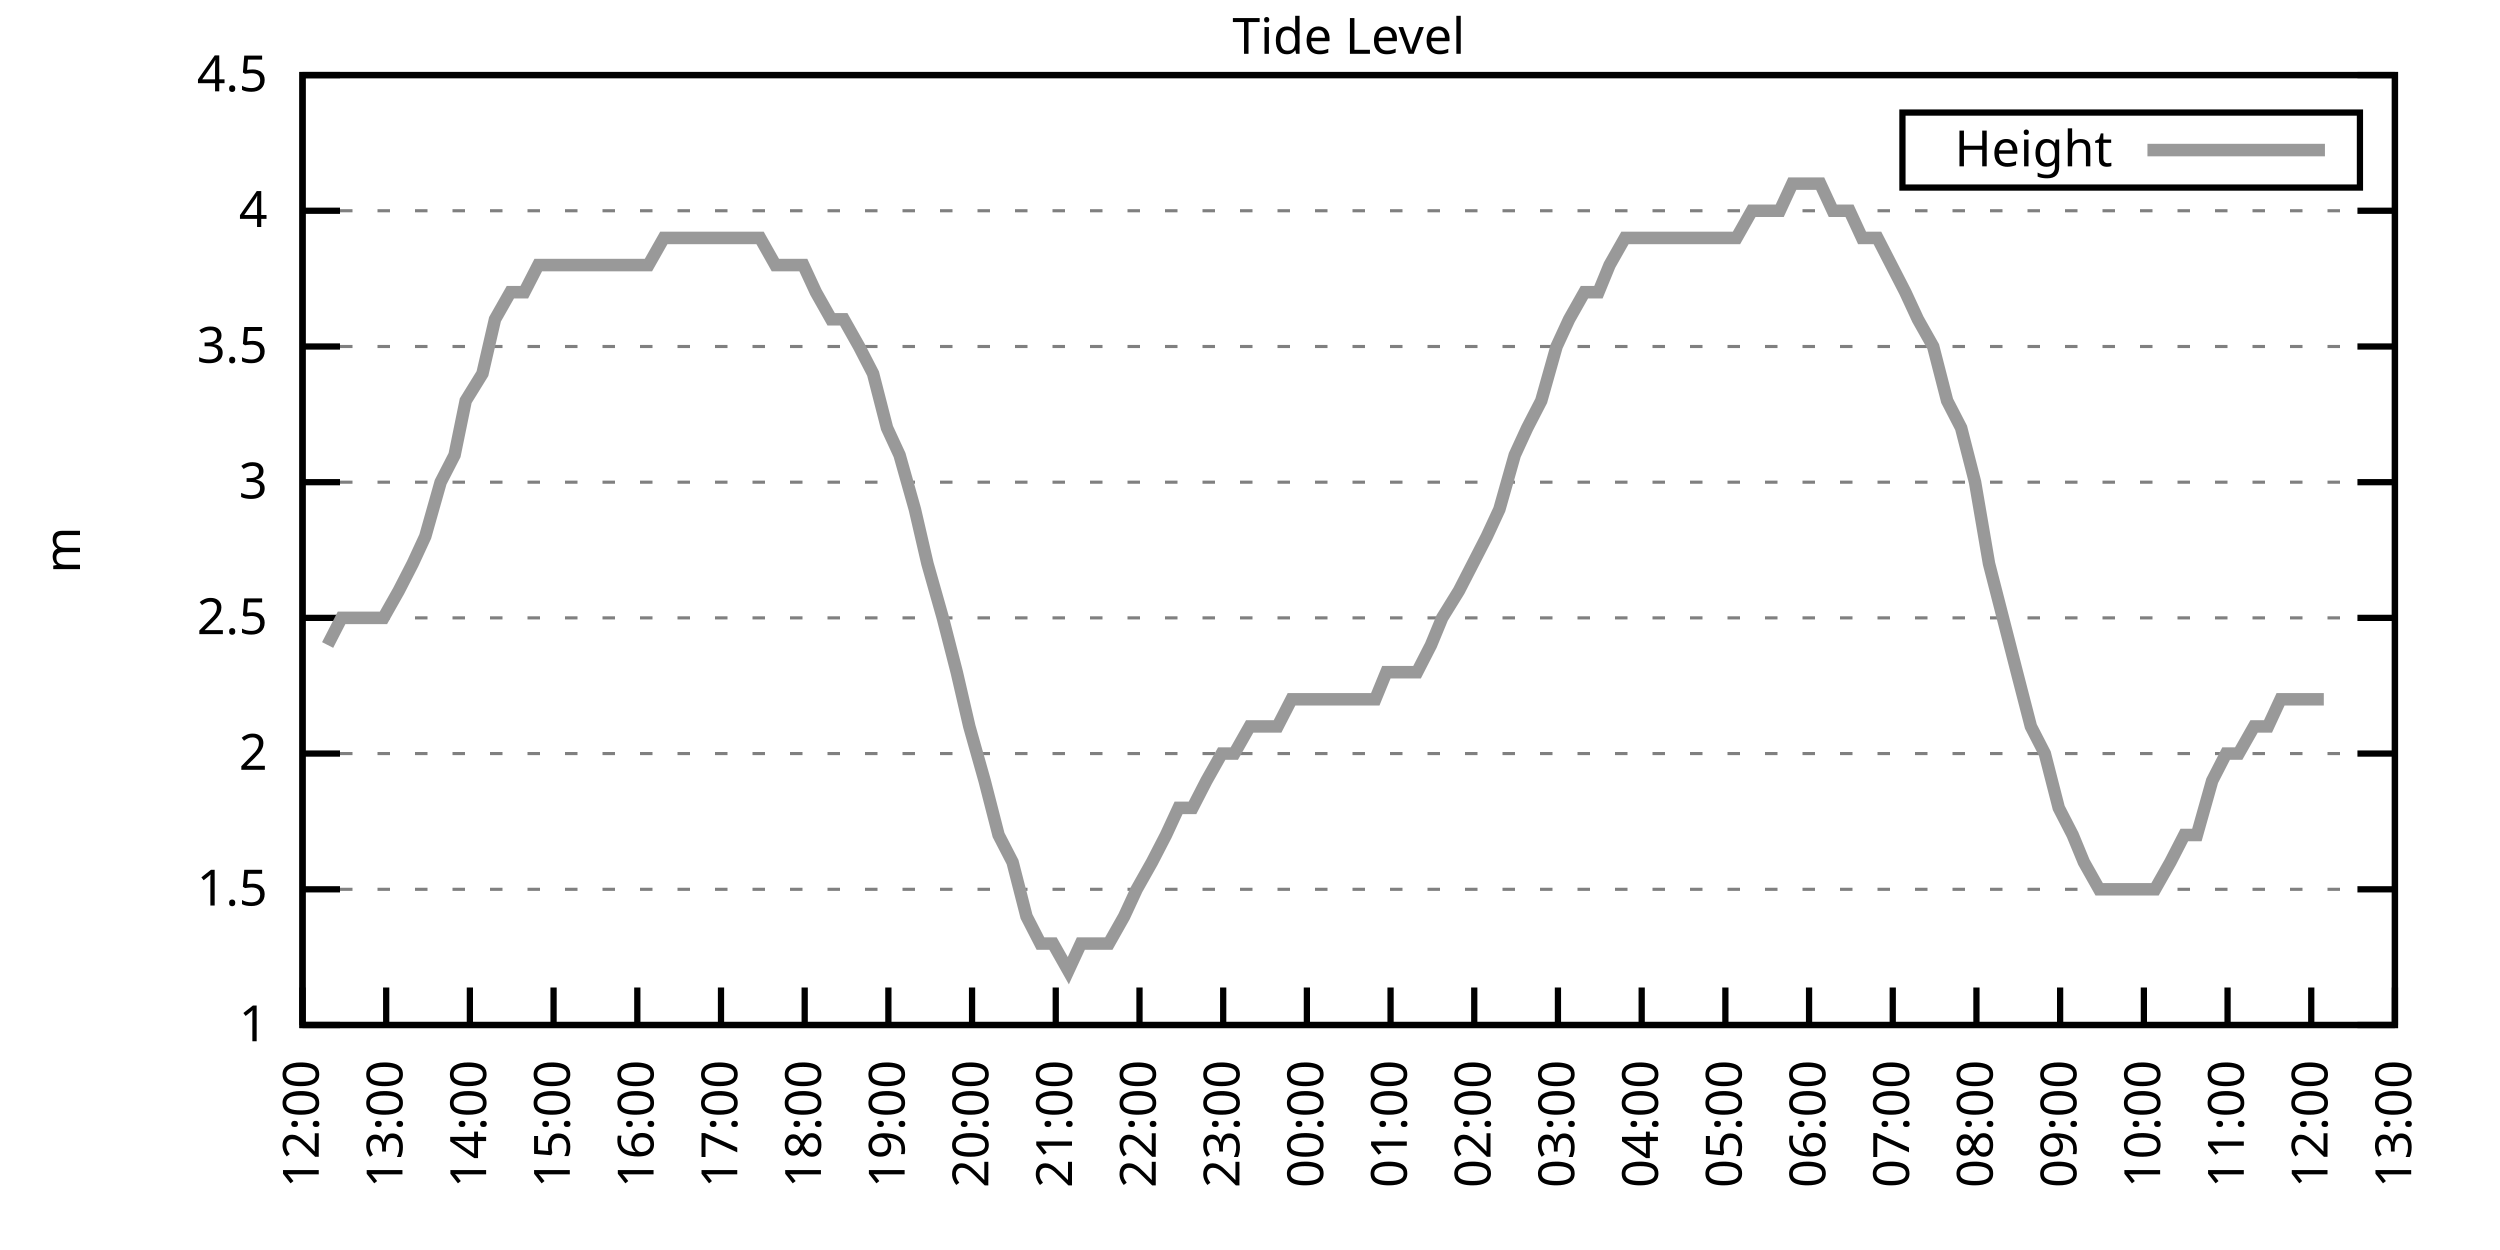
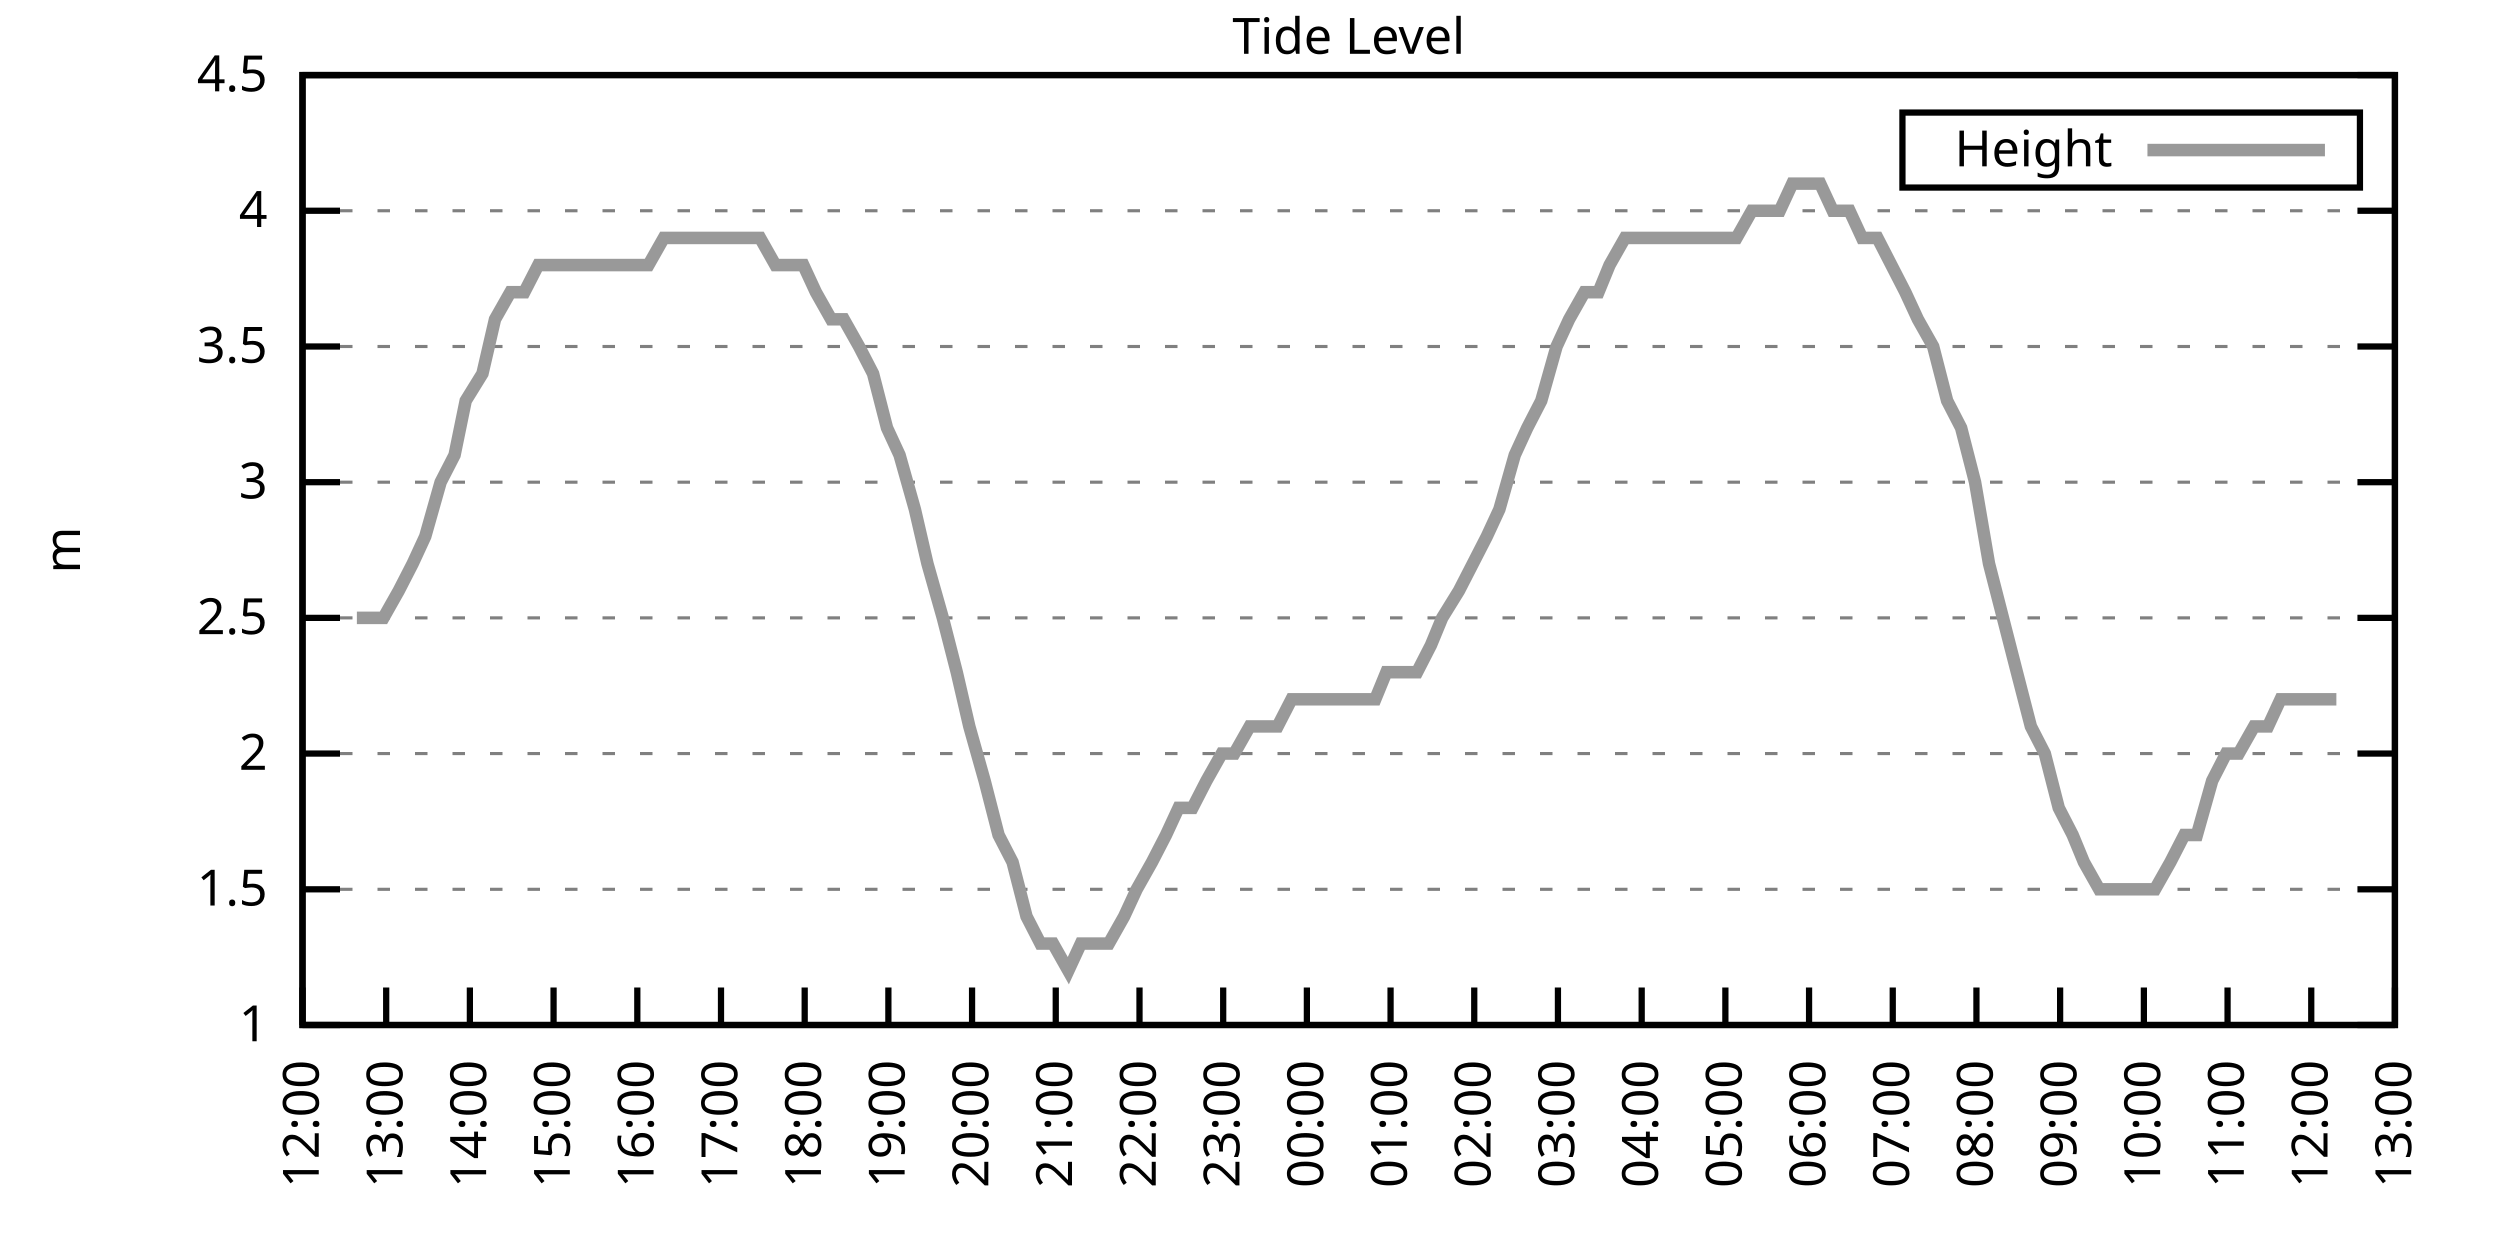
<svg xmlns="http://www.w3.org/2000/svg" xmlns:xlink="http://www.w3.org/1999/xlink" width="400" height="200" viewBox="0 0 400 200">
  <g id="gnuplot_canvas">
    <rect x="0" y="0" width="400" height="200" fill="none" />
    <defs>
      <circle id="gpDot" r="0.5" stroke-width="0.5" stroke="currentColor" />
      <path id="gpPt0" stroke-width="0.333" stroke="currentColor" d="M-1,0 h2 M0,-1 v2" />
      <path id="gpPt1" stroke-width="0.333" stroke="currentColor" d="M-1,-1 L1,1 M1,-1 L-1,1" />
      <path id="gpPt2" stroke-width="0.333" stroke="currentColor" d="M-1,0 L1,0 M0,-1 L0,1 M-1,-1 L1,1 M-1,1 L1,-1" />
      <rect id="gpPt3" stroke-width="0.333" stroke="currentColor" x="-1" y="-1" width="2" height="2" />
      <rect id="gpPt4" stroke-width="0.333" stroke="currentColor" fill="currentColor" x="-1" y="-1" width="2" height="2" />
      <circle id="gpPt5" stroke-width="0.333" stroke="currentColor" cx="0" cy="0" r="1" />
      <use xlink:href="#gpPt5" id="gpPt6" fill="currentColor" stroke="none" />
      <path id="gpPt7" stroke-width="0.333" stroke="currentColor" d="M0,-1.33 L-1.33,0.67 L1.33,0.67 z" />
      <use xlink:href="#gpPt7" id="gpPt8" fill="currentColor" stroke="none" />
      <use xlink:href="#gpPt7" id="gpPt9" stroke="currentColor" transform="rotate(180)" />
      <use xlink:href="#gpPt9" id="gpPt10" fill="currentColor" stroke="none" />
      <use xlink:href="#gpPt3" id="gpPt11" stroke="currentColor" transform="rotate(45)" />
      <use xlink:href="#gpPt11" id="gpPt12" fill="currentColor" stroke="none" />
      <path id="gpPt13" stroke-width="0.333" stroke="currentColor" d="M0,1.330 L1.265,0.411 L0.782,-1.067 L-0.782,-1.076 L-1.265,0.411 z" />
      <use xlink:href="#gpPt13" id="gpPt14" fill="currentColor" stroke="none" />
      <filter id="textbox" filterUnits="objectBoundingBox" x="0" y="0" height="1" width="1">
        <feFlood flood-color="white" flood-opacity="1" result="bgnd" />
        <feComposite in="SourceGraphic" in2="bgnd" operator="atop" />
      </filter>
      <filter id="greybox" filterUnits="objectBoundingBox" x="0" y="0" height="1" width="1">
        <feFlood flood-color="lightgrey" flood-opacity="1" result="grey" />
        <feComposite in="SourceGraphic" in2="grey" operator="atop" />
      </filter>
    </defs>
    <g fill="none" color="white" stroke="currentColor" stroke-width="1.00" stroke-linecap="butt" stroke-linejoin="miter">
</g>
    <g fill="none" color="black" stroke="currentColor" stroke-width="1.00" stroke-linecap="butt" stroke-linejoin="miter">
      <g stroke="none" shape-rendering="crispEdges">
        <polygon fill="rgb(255, 255, 255)" points="48.40,164.00 383.18,164.00 383.18,12.02 48.40,12.02 " />
      </g>
    </g>
    <g fill="none" color="black" stroke="currentColor" stroke-width="1.00" stroke-linecap="butt" stroke-linejoin="miter">
</g>
    <g fill="none" color="black" stroke="black" stroke-width="0.50" stroke-linecap="butt" stroke-linejoin="miter">
</g>
    <g fill="none" color="gray" stroke="currentColor" stroke-width="0.50" stroke-linecap="butt" stroke-linejoin="miter">
      <path stroke="gray" stroke-dasharray="2,4" class="gridline" d="M48.40,164.00 L383.19,164.00  " />
    </g>
    <g fill="none" color="gray" stroke="gray" stroke-width="1.00" stroke-linecap="butt" stroke-linejoin="miter">
</g>
    <g fill="none" color="black" stroke="currentColor" stroke-width="1.00" stroke-linecap="butt" stroke-linejoin="miter">
      <path stroke="black" d="M48.40,164.00 L54.40,164.00 M383.19,164.00 L377.19,164.00  " />
      <g transform="translate(42.80,166.60)" stroke="none" fill="black" font-family="Sans" font-size="8.00" text-anchor="end">
        <text>
          <tspan font-family="Sans"> 1</tspan>
        </text>
      </g>
    </g>
    <g fill="none" color="black" stroke="currentColor" stroke-width="1.00" stroke-linecap="butt" stroke-linejoin="miter">
</g>
    <g fill="none" color="black" stroke="black" stroke-width="0.50" stroke-linecap="butt" stroke-linejoin="miter">
</g>
    <g fill="none" color="gray" stroke="currentColor" stroke-width="0.50" stroke-linecap="butt" stroke-linejoin="miter">
      <path stroke="gray" stroke-dasharray="2,4" class="gridline" d="M48.40,142.29 L383.19,142.29  " />
    </g>
    <g fill="none" color="gray" stroke="gray" stroke-width="1.00" stroke-linecap="butt" stroke-linejoin="miter">
</g>
    <g fill="none" color="black" stroke="currentColor" stroke-width="1.00" stroke-linecap="butt" stroke-linejoin="miter">
      <path stroke="black" d="M48.40,142.29 L54.40,142.29 M383.19,142.29 L377.19,142.29  " />
      <g transform="translate(42.80,144.89)" stroke="none" fill="black" font-family="Sans" font-size="8.00" text-anchor="end">
        <text>
          <tspan font-family="Sans"> 1.5</tspan>
        </text>
      </g>
    </g>
    <g fill="none" color="black" stroke="currentColor" stroke-width="1.00" stroke-linecap="butt" stroke-linejoin="miter">
</g>
    <g fill="none" color="black" stroke="black" stroke-width="0.50" stroke-linecap="butt" stroke-linejoin="miter">
</g>
    <g fill="none" color="gray" stroke="currentColor" stroke-width="0.50" stroke-linecap="butt" stroke-linejoin="miter">
      <path stroke="gray" stroke-dasharray="2,4" class="gridline" d="M48.40,120.57 L383.19,120.57  " />
    </g>
    <g fill="none" color="gray" stroke="gray" stroke-width="1.00" stroke-linecap="butt" stroke-linejoin="miter">
</g>
    <g fill="none" color="black" stroke="currentColor" stroke-width="1.00" stroke-linecap="butt" stroke-linejoin="miter">
      <path stroke="black" d="M48.40,120.57 L54.40,120.57 M383.19,120.57 L377.19,120.57  " />
      <g transform="translate(42.80,123.17)" stroke="none" fill="black" font-family="Sans" font-size="8.00" text-anchor="end">
        <text>
          <tspan font-family="Sans"> 2</tspan>
        </text>
      </g>
    </g>
    <g fill="none" color="black" stroke="currentColor" stroke-width="1.00" stroke-linecap="butt" stroke-linejoin="miter">
</g>
    <g fill="none" color="black" stroke="black" stroke-width="0.50" stroke-linecap="butt" stroke-linejoin="miter">
</g>
    <g fill="none" color="gray" stroke="currentColor" stroke-width="0.50" stroke-linecap="butt" stroke-linejoin="miter">
      <path stroke="gray" stroke-dasharray="2,4" class="gridline" d="M48.40,98.86 L383.19,98.86  " />
    </g>
    <g fill="none" color="gray" stroke="gray" stroke-width="1.00" stroke-linecap="butt" stroke-linejoin="miter">
</g>
    <g fill="none" color="black" stroke="currentColor" stroke-width="1.00" stroke-linecap="butt" stroke-linejoin="miter">
      <path stroke="black" d="M48.40,98.86 L54.40,98.86 M383.19,98.86 L377.19,98.86  " />
      <g transform="translate(42.80,101.46)" stroke="none" fill="black" font-family="Sans" font-size="8.00" text-anchor="end">
        <text>
          <tspan font-family="Sans"> 2.5</tspan>
        </text>
      </g>
    </g>
    <g fill="none" color="black" stroke="currentColor" stroke-width="1.00" stroke-linecap="butt" stroke-linejoin="miter">
</g>
    <g fill="none" color="black" stroke="black" stroke-width="0.50" stroke-linecap="butt" stroke-linejoin="miter">
</g>
    <g fill="none" color="gray" stroke="currentColor" stroke-width="0.50" stroke-linecap="butt" stroke-linejoin="miter">
      <path stroke="gray" stroke-dasharray="2,4" class="gridline" d="M48.40,77.15 L383.19,77.15  " />
    </g>
    <g fill="none" color="gray" stroke="gray" stroke-width="1.00" stroke-linecap="butt" stroke-linejoin="miter">
</g>
    <g fill="none" color="black" stroke="currentColor" stroke-width="1.00" stroke-linecap="butt" stroke-linejoin="miter">
      <path stroke="black" d="M48.40,77.15 L54.40,77.15 M383.19,77.15 L377.19,77.15  " />
      <g transform="translate(42.80,79.75)" stroke="none" fill="black" font-family="Sans" font-size="8.00" text-anchor="end">
        <text>
          <tspan font-family="Sans"> 3</tspan>
        </text>
      </g>
    </g>
    <g fill="none" color="black" stroke="currentColor" stroke-width="1.00" stroke-linecap="butt" stroke-linejoin="miter">
</g>
    <g fill="none" color="black" stroke="black" stroke-width="0.50" stroke-linecap="butt" stroke-linejoin="miter">
</g>
    <g fill="none" color="gray" stroke="currentColor" stroke-width="0.50" stroke-linecap="butt" stroke-linejoin="miter">
      <path stroke="gray" stroke-dasharray="2,4" class="gridline" d="M48.40,55.44 L383.19,55.44  " />
    </g>
    <g fill="none" color="gray" stroke="gray" stroke-width="1.00" stroke-linecap="butt" stroke-linejoin="miter">
</g>
    <g fill="none" color="black" stroke="currentColor" stroke-width="1.00" stroke-linecap="butt" stroke-linejoin="miter">
      <path stroke="black" d="M48.40,55.44 L54.40,55.44 M383.19,55.44 L377.19,55.44  " />
      <g transform="translate(42.80,58.04)" stroke="none" fill="black" font-family="Sans" font-size="8.00" text-anchor="end">
        <text>
          <tspan font-family="Sans"> 3.5</tspan>
        </text>
      </g>
    </g>
    <g fill="none" color="black" stroke="currentColor" stroke-width="1.00" stroke-linecap="butt" stroke-linejoin="miter">
</g>
    <g fill="none" color="black" stroke="black" stroke-width="0.50" stroke-linecap="butt" stroke-linejoin="miter">
</g>
    <g fill="none" color="gray" stroke="currentColor" stroke-width="0.50" stroke-linecap="butt" stroke-linejoin="miter">
      <path stroke="gray" stroke-dasharray="2,4" class="gridline" d="M48.40,33.72 L383.19,33.72  " />
    </g>
    <g fill="none" color="gray" stroke="gray" stroke-width="1.00" stroke-linecap="butt" stroke-linejoin="miter">
</g>
    <g fill="none" color="black" stroke="currentColor" stroke-width="1.00" stroke-linecap="butt" stroke-linejoin="miter">
      <path stroke="black" d="M48.40,33.72 L54.40,33.72 M383.19,33.72 L377.19,33.72  " />
      <g transform="translate(42.80,36.32)" stroke="none" fill="black" font-family="Sans" font-size="8.00" text-anchor="end">
        <text>
          <tspan font-family="Sans"> 4</tspan>
        </text>
      </g>
    </g>
    <g fill="none" color="black" stroke="currentColor" stroke-width="1.00" stroke-linecap="butt" stroke-linejoin="miter">
</g>
    <g fill="none" color="black" stroke="black" stroke-width="0.50" stroke-linecap="butt" stroke-linejoin="miter">
</g>
    <g fill="none" color="gray" stroke="currentColor" stroke-width="0.50" stroke-linecap="butt" stroke-linejoin="miter">
      <path stroke="gray" stroke-dasharray="2,4" class="gridline" d="M48.40,12.01 L383.19,12.01  " />
    </g>
    <g fill="none" color="gray" stroke="gray" stroke-width="1.00" stroke-linecap="butt" stroke-linejoin="miter">
</g>
    <g fill="none" color="black" stroke="currentColor" stroke-width="1.00" stroke-linecap="butt" stroke-linejoin="miter">
      <path stroke="black" d="M48.40,12.01 L54.40,12.01 M383.19,12.01 L377.19,12.01  " />
      <g transform="translate(42.80,14.61)" stroke="none" fill="black" font-family="Sans" font-size="8.00" text-anchor="end">
        <text>
          <tspan font-family="Sans"> 4.5</tspan>
        </text>
      </g>
    </g>
    <g fill="none" color="black" stroke="currentColor" stroke-width="1.00" stroke-linecap="butt" stroke-linejoin="miter">
      <path stroke="black" d="M48.40,164.00 L48.40,158.00  " />
      <g transform="translate(51.00,169.60) rotate(270.00)" stroke="none" fill="black" font-family="Sans" font-size="8.00" text-anchor="end">
        <text>
          <tspan font-family="Sans">12:00</tspan>
        </text>
      </g>
    </g>
    <g fill="none" color="black" stroke="currentColor" stroke-width="1.00" stroke-linecap="butt" stroke-linejoin="miter">
      <path stroke="black" d="M61.79,164.00 L61.79,158.00  " />
      <g transform="translate(64.39,169.60) rotate(270.00)" stroke="none" fill="black" font-family="Sans" font-size="8.00" text-anchor="end">
        <text>
          <tspan font-family="Sans">13:00</tspan>
        </text>
      </g>
    </g>
    <g fill="none" color="black" stroke="currentColor" stroke-width="1.00" stroke-linecap="butt" stroke-linejoin="miter">
      <path stroke="black" d="M75.18,164.00 L75.18,158.00  " />
      <g transform="translate(77.78,169.60) rotate(270.00)" stroke="none" fill="black" font-family="Sans" font-size="8.00" text-anchor="end">
        <text>
          <tspan font-family="Sans">14:00</tspan>
        </text>
      </g>
    </g>
    <g fill="none" color="black" stroke="currentColor" stroke-width="1.00" stroke-linecap="butt" stroke-linejoin="miter">
      <path stroke="black" d="M88.57,164.00 L88.57,158.00  " />
      <g transform="translate(91.17,169.60) rotate(270.00)" stroke="none" fill="black" font-family="Sans" font-size="8.00" text-anchor="end">
        <text>
          <tspan font-family="Sans">15:00</tspan>
        </text>
      </g>
    </g>
    <g fill="none" color="black" stroke="currentColor" stroke-width="1.00" stroke-linecap="butt" stroke-linejoin="miter">
      <path stroke="black" d="M101.97,164.00 L101.97,158.00  " />
      <g transform="translate(104.57,169.60) rotate(270.00)" stroke="none" fill="black" font-family="Sans" font-size="8.00" text-anchor="end">
        <text>
          <tspan font-family="Sans">16:00</tspan>
        </text>
      </g>
    </g>
    <g fill="none" color="black" stroke="currentColor" stroke-width="1.00" stroke-linecap="butt" stroke-linejoin="miter">
      <path stroke="black" d="M115.36,164.00 L115.36,158.00  " />
      <g transform="translate(117.96,169.60) rotate(270.00)" stroke="none" fill="black" font-family="Sans" font-size="8.00" text-anchor="end">
        <text>
          <tspan font-family="Sans">17:00</tspan>
        </text>
      </g>
    </g>
    <g fill="none" color="black" stroke="currentColor" stroke-width="1.00" stroke-linecap="butt" stroke-linejoin="miter">
      <path stroke="black" d="M128.75,164.00 L128.75,158.00  " />
      <g transform="translate(131.35,169.60) rotate(270.00)" stroke="none" fill="black" font-family="Sans" font-size="8.00" text-anchor="end">
        <text>
          <tspan font-family="Sans">18:00</tspan>
        </text>
      </g>
    </g>
    <g fill="none" color="black" stroke="currentColor" stroke-width="1.00" stroke-linecap="butt" stroke-linejoin="miter">
      <path stroke="black" d="M142.14,164.00 L142.14,158.00  " />
      <g transform="translate(144.74,169.60) rotate(270.00)" stroke="none" fill="black" font-family="Sans" font-size="8.00" text-anchor="end">
        <text>
          <tspan font-family="Sans">19:00</tspan>
        </text>
      </g>
    </g>
    <g fill="none" color="black" stroke="currentColor" stroke-width="1.00" stroke-linecap="butt" stroke-linejoin="miter">
      <path stroke="black" d="M155.53,164.00 L155.53,158.00  " />
      <g transform="translate(158.13,169.60) rotate(270.00)" stroke="none" fill="black" font-family="Sans" font-size="8.00" text-anchor="end">
        <text>
          <tspan font-family="Sans">20:00</tspan>
        </text>
      </g>
    </g>
    <g fill="none" color="black" stroke="currentColor" stroke-width="1.00" stroke-linecap="butt" stroke-linejoin="miter">
      <path stroke="black" d="M168.92,164.00 L168.92,158.00  " />
      <g transform="translate(171.52,169.60) rotate(270.00)" stroke="none" fill="black" font-family="Sans" font-size="8.00" text-anchor="end">
        <text>
          <tspan font-family="Sans">21:00</tspan>
        </text>
      </g>
    </g>
    <g fill="none" color="black" stroke="currentColor" stroke-width="1.00" stroke-linecap="butt" stroke-linejoin="miter">
      <path stroke="black" d="M182.32,164.00 L182.32,158.00  " />
      <g transform="translate(184.92,169.60) rotate(270.00)" stroke="none" fill="black" font-family="Sans" font-size="8.00" text-anchor="end">
        <text>
          <tspan font-family="Sans">22:00</tspan>
        </text>
      </g>
    </g>
    <g fill="none" color="black" stroke="currentColor" stroke-width="1.00" stroke-linecap="butt" stroke-linejoin="miter">
      <path stroke="black" d="M195.71,164.00 L195.71,158.00  " />
      <g transform="translate(198.31,169.60) rotate(270.00)" stroke="none" fill="black" font-family="Sans" font-size="8.00" text-anchor="end">
        <text>
          <tspan font-family="Sans">23:00</tspan>
        </text>
      </g>
    </g>
    <g fill="none" color="black" stroke="currentColor" stroke-width="1.00" stroke-linecap="butt" stroke-linejoin="miter">
      <path stroke="black" d="M209.10,164.00 L209.10,158.00  " />
      <g transform="translate(211.70,169.60) rotate(270.00)" stroke="none" fill="black" font-family="Sans" font-size="8.00" text-anchor="end">
        <text>
          <tspan font-family="Sans">00:00</tspan>
        </text>
      </g>
    </g>
    <g fill="none" color="black" stroke="currentColor" stroke-width="1.00" stroke-linecap="butt" stroke-linejoin="miter">
      <path stroke="black" d="M222.49,164.00 L222.49,158.00  " />
      <g transform="translate(225.09,169.60) rotate(270.00)" stroke="none" fill="black" font-family="Sans" font-size="8.00" text-anchor="end">
        <text>
          <tspan font-family="Sans">01:00</tspan>
        </text>
      </g>
    </g>
    <g fill="none" color="black" stroke="currentColor" stroke-width="1.00" stroke-linecap="butt" stroke-linejoin="miter">
      <path stroke="black" d="M235.88,164.00 L235.88,158.00  " />
      <g transform="translate(238.48,169.60) rotate(270.00)" stroke="none" fill="black" font-family="Sans" font-size="8.00" text-anchor="end">
        <text>
          <tspan font-family="Sans">02:00</tspan>
        </text>
      </g>
    </g>
    <g fill="none" color="black" stroke="currentColor" stroke-width="1.00" stroke-linecap="butt" stroke-linejoin="miter">
      <path stroke="black" d="M249.27,164.00 L249.27,158.00  " />
      <g transform="translate(251.87,169.60) rotate(270.00)" stroke="none" fill="black" font-family="Sans" font-size="8.00" text-anchor="end">
        <text>
          <tspan font-family="Sans">03:00</tspan>
        </text>
      </g>
    </g>
    <g fill="none" color="black" stroke="currentColor" stroke-width="1.00" stroke-linecap="butt" stroke-linejoin="miter">
      <path stroke="black" d="M262.67,164.00 L262.67,158.00  " />
      <g transform="translate(265.27,169.60) rotate(270.00)" stroke="none" fill="black" font-family="Sans" font-size="8.00" text-anchor="end">
        <text>
          <tspan font-family="Sans">04:00</tspan>
        </text>
      </g>
    </g>
    <g fill="none" color="black" stroke="currentColor" stroke-width="1.00" stroke-linecap="butt" stroke-linejoin="miter">
      <path stroke="black" d="M276.06,164.00 L276.06,158.00  " />
      <g transform="translate(278.66,169.60) rotate(270.00)" stroke="none" fill="black" font-family="Sans" font-size="8.00" text-anchor="end">
        <text>
          <tspan font-family="Sans">05:00</tspan>
        </text>
      </g>
    </g>
    <g fill="none" color="black" stroke="currentColor" stroke-width="1.00" stroke-linecap="butt" stroke-linejoin="miter">
      <path stroke="black" d="M289.45,164.00 L289.45,158.00  " />
      <g transform="translate(292.05,169.60) rotate(270.00)" stroke="none" fill="black" font-family="Sans" font-size="8.00" text-anchor="end">
        <text>
          <tspan font-family="Sans">06:00</tspan>
        </text>
      </g>
    </g>
    <g fill="none" color="black" stroke="currentColor" stroke-width="1.00" stroke-linecap="butt" stroke-linejoin="miter">
      <path stroke="black" d="M302.84,164.00 L302.84,158.00  " />
      <g transform="translate(305.44,169.60) rotate(270.00)" stroke="none" fill="black" font-family="Sans" font-size="8.00" text-anchor="end">
        <text>
          <tspan font-family="Sans">07:00</tspan>
        </text>
      </g>
    </g>
    <g fill="none" color="black" stroke="currentColor" stroke-width="1.00" stroke-linecap="butt" stroke-linejoin="miter">
      <path stroke="black" d="M316.23,164.00 L316.23,158.00  " />
      <g transform="translate(318.83,169.60) rotate(270.00)" stroke="none" fill="black" font-family="Sans" font-size="8.00" text-anchor="end">
        <text>
          <tspan font-family="Sans">08:00</tspan>
        </text>
      </g>
    </g>
    <g fill="none" color="black" stroke="currentColor" stroke-width="1.00" stroke-linecap="butt" stroke-linejoin="miter">
      <path stroke="black" d="M329.62,164.00 L329.62,158.00  " />
      <g transform="translate(332.22,169.60) rotate(270.00)" stroke="none" fill="black" font-family="Sans" font-size="8.00" text-anchor="end">
        <text>
          <tspan font-family="Sans">09:00</tspan>
        </text>
      </g>
    </g>
    <g fill="none" color="black" stroke="currentColor" stroke-width="1.00" stroke-linecap="butt" stroke-linejoin="miter">
      <path stroke="black" d="M343.02,164.00 L343.02,158.00  " />
      <g transform="translate(345.62,169.60) rotate(270.00)" stroke="none" fill="black" font-family="Sans" font-size="8.00" text-anchor="end">
        <text>
          <tspan font-family="Sans">10:00</tspan>
        </text>
      </g>
    </g>
    <g fill="none" color="black" stroke="currentColor" stroke-width="1.00" stroke-linecap="butt" stroke-linejoin="miter">
      <path stroke="black" d="M356.41,164.00 L356.41,158.00  " />
      <g transform="translate(359.01,169.60) rotate(270.00)" stroke="none" fill="black" font-family="Sans" font-size="8.00" text-anchor="end">
        <text>
          <tspan font-family="Sans">11:00</tspan>
        </text>
      </g>
    </g>
    <g fill="none" color="black" stroke="currentColor" stroke-width="1.00" stroke-linecap="butt" stroke-linejoin="miter">
      <path stroke="black" d="M369.80,164.00 L369.80,158.00  " />
      <g transform="translate(372.40,169.60) rotate(270.00)" stroke="none" fill="black" font-family="Sans" font-size="8.00" text-anchor="end">
        <text>
          <tspan font-family="Sans">12:00</tspan>
        </text>
      </g>
    </g>
    <g fill="none" color="black" stroke="currentColor" stroke-width="1.00" stroke-linecap="butt" stroke-linejoin="miter">
      <path stroke="black" d="M383.19,164.00 L383.19,158.00  " />
      <g transform="translate(385.79,169.60) rotate(270.00)" stroke="none" fill="black" font-family="Sans" font-size="8.00" text-anchor="end">
        <text>
          <tspan font-family="Sans">13:00</tspan>
        </text>
      </g>
    </g>
    <g fill="none" color="black" stroke="currentColor" stroke-width="1.00" stroke-linecap="butt" stroke-linejoin="miter">
</g>
    <g fill="none" color="black" stroke="currentColor" stroke-width="1.00" stroke-linecap="butt" stroke-linejoin="miter">
      <path stroke="black" d="M48.40,12.01 L48.40,164.00 L383.19,164.00 L383.19,12.01 L48.40,12.01 Z  " />
    </g>
    <g fill="none" color="black" stroke="currentColor" stroke-width="1.00" stroke-linecap="butt" stroke-linejoin="miter">
</g>
    <g fill="none" color="black" stroke="currentColor" stroke-width="1.00" stroke-linecap="butt" stroke-linejoin="miter">
      <path stroke="black" d="M304.39,30.01 L304.39,18.01 L377.59,18.01 L377.59,30.01 L304.39,30.01 Z  " />
    </g>
    <g id="Tide_level_plot_1">
      <g fill="none" color="white" stroke="black" stroke-width="2.00" stroke-linecap="butt" stroke-linejoin="miter">
</g>
      <g fill="none" color="black" stroke="currentColor" stroke-width="2.00" stroke-linecap="butt" stroke-linejoin="miter">
        <g transform="translate(337.99,26.61)" stroke="none" fill="black" font-family="Sans" font-size="8.00" text-anchor="end">
          <text>
            <tspan font-family="Sans">Height</tspan>
          </text>
        </g>
      </g>
      <g fill="none" color="black" stroke="currentColor" stroke-width="2.00" stroke-linecap="butt" stroke-linejoin="miter">
-         <path stroke="rgb(153, 153, 153)" d="M343.59,24.01 L371.99,24.01 M52.42,103.20 L54.65,98.86 L57.10,98.86 L59.11,98.86 L61.35,98.86 L63.80,94.52   L66.03,90.18 L68.04,85.83 L70.50,77.15 L72.73,72.81 L74.51,64.12 L77.19,59.78 L79.20,51.09 L81.66,46.75   L83.89,46.75 L86.12,42.41 L88.13,42.41 L90.14,42.41 L92.82,42.41 L94.82,42.41 L97.06,42.41 L99.51,42.41   L101.74,42.41 L103.75,42.41 L106.21,38.07 L108.44,38.07 L110.67,38.07 L112.68,38.07 L115.13,38.07 L117.14,38.07   L119.60,38.07 L121.61,38.07 L124.06,42.41 L126.07,42.41 L128.53,42.41 L130.54,46.75 L132.99,51.09 L135.00,51.09   L137.45,55.44 L139.69,59.78 L141.92,68.46 L143.93,72.81 L146.38,81.49 L148.39,90.18 L150.85,98.86 L153.08,107.55   L155.09,116.23 L157.54,124.92 L159.77,133.60 L162.01,137.94 L164.24,146.63 L166.47,150.97 L168.48,150.97 L170.93,155.31   L172.94,150.97 L175.40,150.97 L177.41,150.97 L179.86,146.63 L181.87,142.29 L184.32,137.94 L186.56,133.60 L188.57,129.26   L190.80,129.26 L193.03,124.92 L195.48,120.57 L197.49,120.57 L199.95,116.23 L201.73,116.23 L204.41,116.23 L206.64,111.89   L208.88,111.89 L211.11,111.89 L213.34,111.89 L215.35,111.89 L217.58,111.89 L220.04,111.89 L221.82,107.55 L224.50,107.55   L226.73,107.55 L228.96,103.20 L230.75,98.86 L233.43,94.52 L235.66,90.18 L237.89,85.83 L239.90,81.49 L242.36,72.81   L244.36,68.46 L246.60,64.12 L249.05,55.44 L251.06,51.09 L253.51,46.75 L255.75,46.75 L257.53,42.41 L259.99,38.07   L262.44,38.07 L264.45,38.07 L266.91,38.07 L268.92,38.07 L271.37,38.07 L273.38,38.07 L275.83,38.07 L277.84,38.07   L280.30,33.72 L282.31,33.72 L284.76,33.72 L286.77,29.38 L289.23,29.38 L291.23,29.38 L293.24,33.72 L295.92,33.72   L297.93,38.07 L300.39,38.07 L302.62,42.41 L304.85,46.75 L306.86,51.09 L309.31,55.44 L311.54,64.12 L313.78,68.46   L316.01,77.15 L318.24,90.18 L320.47,98.86 L322.70,107.55 L324.94,116.23 L327.17,120.57 L329.40,129.26 L331.63,133.60   L333.42,137.94 L335.87,142.29 L338.10,142.29 L340.34,142.29 L342.57,142.29 L344.80,142.29 L347.26,137.94 L349.49,133.60   L351.50,133.60 L353.95,124.92 L356.18,120.57 L358.19,120.57 L360.65,116.23 L362.88,116.23 L364.89,111.89 L367.34,111.89   L369.35,111.89 L371.81,111.89  " />
+         <path stroke="rgb(153, 153, 153)" d="M343.59,24.01 L371.99,24.01 M57.10,98.86 L59.11,98.86 L61.35,98.86 L63.80,94.52 L66.03,90.18 L68.04,85.83   L70.50,77.15 L72.73,72.81 L74.51,64.12 L77.19,59.78 L79.20,51.09 L81.66,46.75 L83.89,46.75 L86.12,42.41   L88.13,42.41 L90.14,42.41 L92.82,42.41 L94.82,42.41 L97.06,42.41 L99.51,42.41 L101.74,42.41 L103.75,42.41   L106.21,38.07 L108.44,38.07 L110.67,38.07 L112.68,38.07 L115.13,38.07 L117.14,38.07 L119.60,38.07 L121.61,38.07   L124.06,42.41 L126.07,42.41 L128.53,42.41 L130.54,46.75 L132.99,51.09 L135.00,51.09 L137.45,55.44 L139.69,59.78   L141.92,68.46 L143.93,72.81 L146.38,81.49 L148.39,90.18 L150.85,98.86 L153.08,107.55 L155.09,116.23 L157.54,124.92   L159.77,133.60 L162.01,137.94 L164.24,146.63 L166.47,150.97 L168.48,150.97 L170.93,155.31 L172.94,150.97 L175.40,150.97   L177.41,150.97 L179.86,146.63 L181.87,142.29 L184.32,137.94 L186.56,133.60 L188.57,129.26 L190.80,129.26 L193.03,124.92   L195.48,120.57 L197.49,120.57 L199.95,116.23 L201.73,116.23 L204.41,116.23 L206.64,111.89 L208.88,111.89 L211.11,111.89   L213.34,111.89 L215.35,111.89 L217.58,111.89 L220.04,111.89 L221.82,107.55 L224.50,107.55 L226.73,107.55 L228.96,103.20   L230.75,98.86 L233.43,94.52 L235.66,90.18 L237.89,85.83 L239.90,81.49 L242.36,72.81 L244.36,68.46 L246.60,64.12   L249.05,55.44 L251.06,51.09 L253.51,46.75 L255.75,46.75 L257.53,42.41 L259.99,38.07 L262.44,38.07 L264.45,38.07   L266.91,38.07 L268.92,38.07 L271.37,38.07 L273.38,38.07 L275.83,38.07 L277.84,38.07 L280.30,33.72 L282.31,33.72   L284.76,33.72 L286.77,29.38 L289.23,29.38 L291.23,29.38 L293.24,33.72 L295.92,33.72 L297.93,38.07 L300.39,38.07   L302.62,42.41 L304.85,46.75 L306.86,51.09 L309.31,55.44 L311.54,64.12 L313.78,68.46 L316.01,77.15 L318.24,90.18   L320.47,98.86 L322.70,107.55 L324.94,116.23 L327.17,120.57 L329.40,129.26 L331.63,133.60 L333.42,137.94 L335.87,142.29   L338.10,142.29 L340.34,142.29 L342.57,142.29 L344.80,142.29 L347.26,137.94 L349.49,133.60 L351.50,133.60 L353.95,124.92   L356.18,120.57 L358.19,120.57 L360.65,116.23 L362.88,116.23 L364.89,111.89 L367.34,111.89 L369.35,111.89 L371.81,111.89   L373.82,111.89  " />
      </g>
    </g>
    <g fill="none" color="black" stroke="currentColor" stroke-width="2.00" stroke-linecap="butt" stroke-linejoin="miter">
</g>
    <g fill="none" color="black" stroke="black" stroke-width="1.00" stroke-linecap="butt" stroke-linejoin="miter">
</g>
    <g fill="none" color="black" stroke="currentColor" stroke-width="1.00" stroke-linecap="butt" stroke-linejoin="miter">
      <path stroke="black" d="M48.40,12.01 L48.40,164.00 L383.19,164.00 L383.19,12.01 L48.40,12.01 Z  " />
      <g transform="translate(12.80,88.01) rotate(270.00)" stroke="none" fill="black" font-family="Sans" font-size="8.00" text-anchor="middle">
        <text>
          <tspan font-family="Sans">m</tspan>
        </text>
      </g>
    </g>
    <g fill="none" color="black" stroke="currentColor" stroke-width="1.00" stroke-linecap="butt" stroke-linejoin="miter">
</g>
    <g fill="none" color="black" stroke="currentColor" stroke-width="1.00" stroke-linecap="butt" stroke-linejoin="miter">
      <g transform="translate(215.79,8.61)" stroke="none" fill="black" font-family="Sans" font-size="8.00" text-anchor="middle">
        <text>
          <tspan font-family="Sans">Tide Level</tspan>
        </text>
      </g>
    </g>
    <g fill="none" color="black" stroke="currentColor" stroke-width="1.00" stroke-linecap="butt" stroke-linejoin="miter">
</g>
  </g>
</svg>
